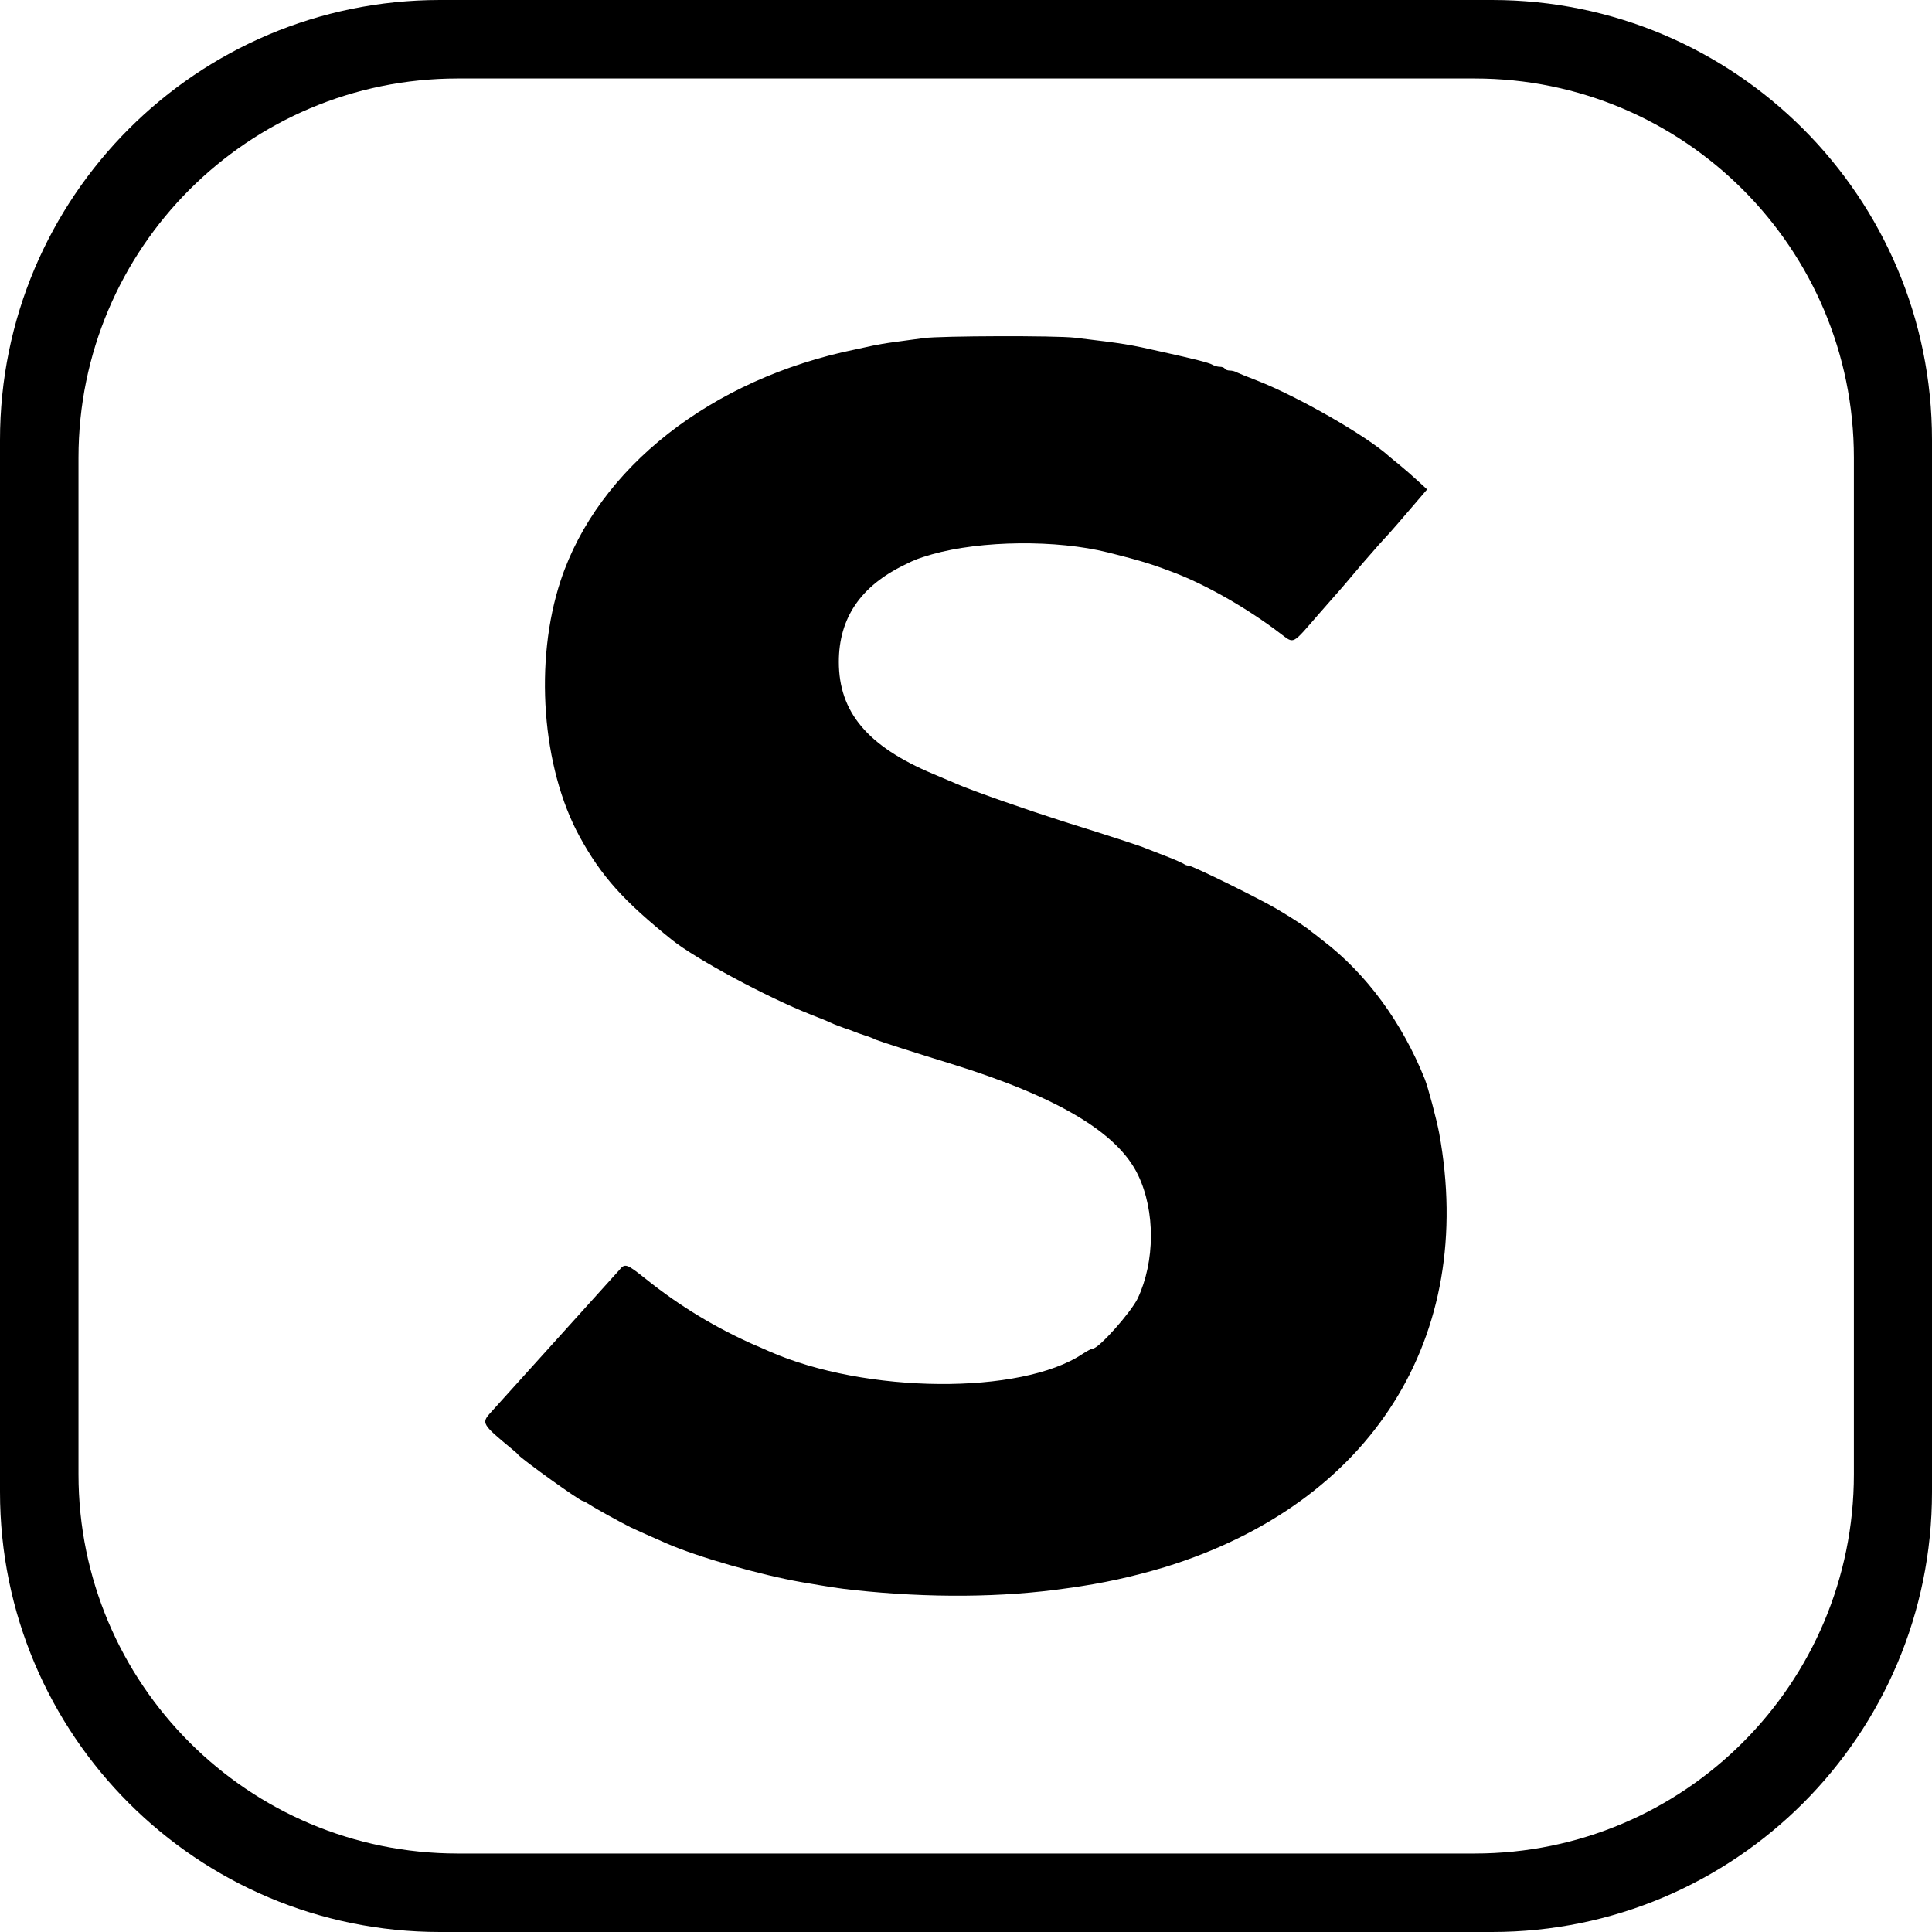
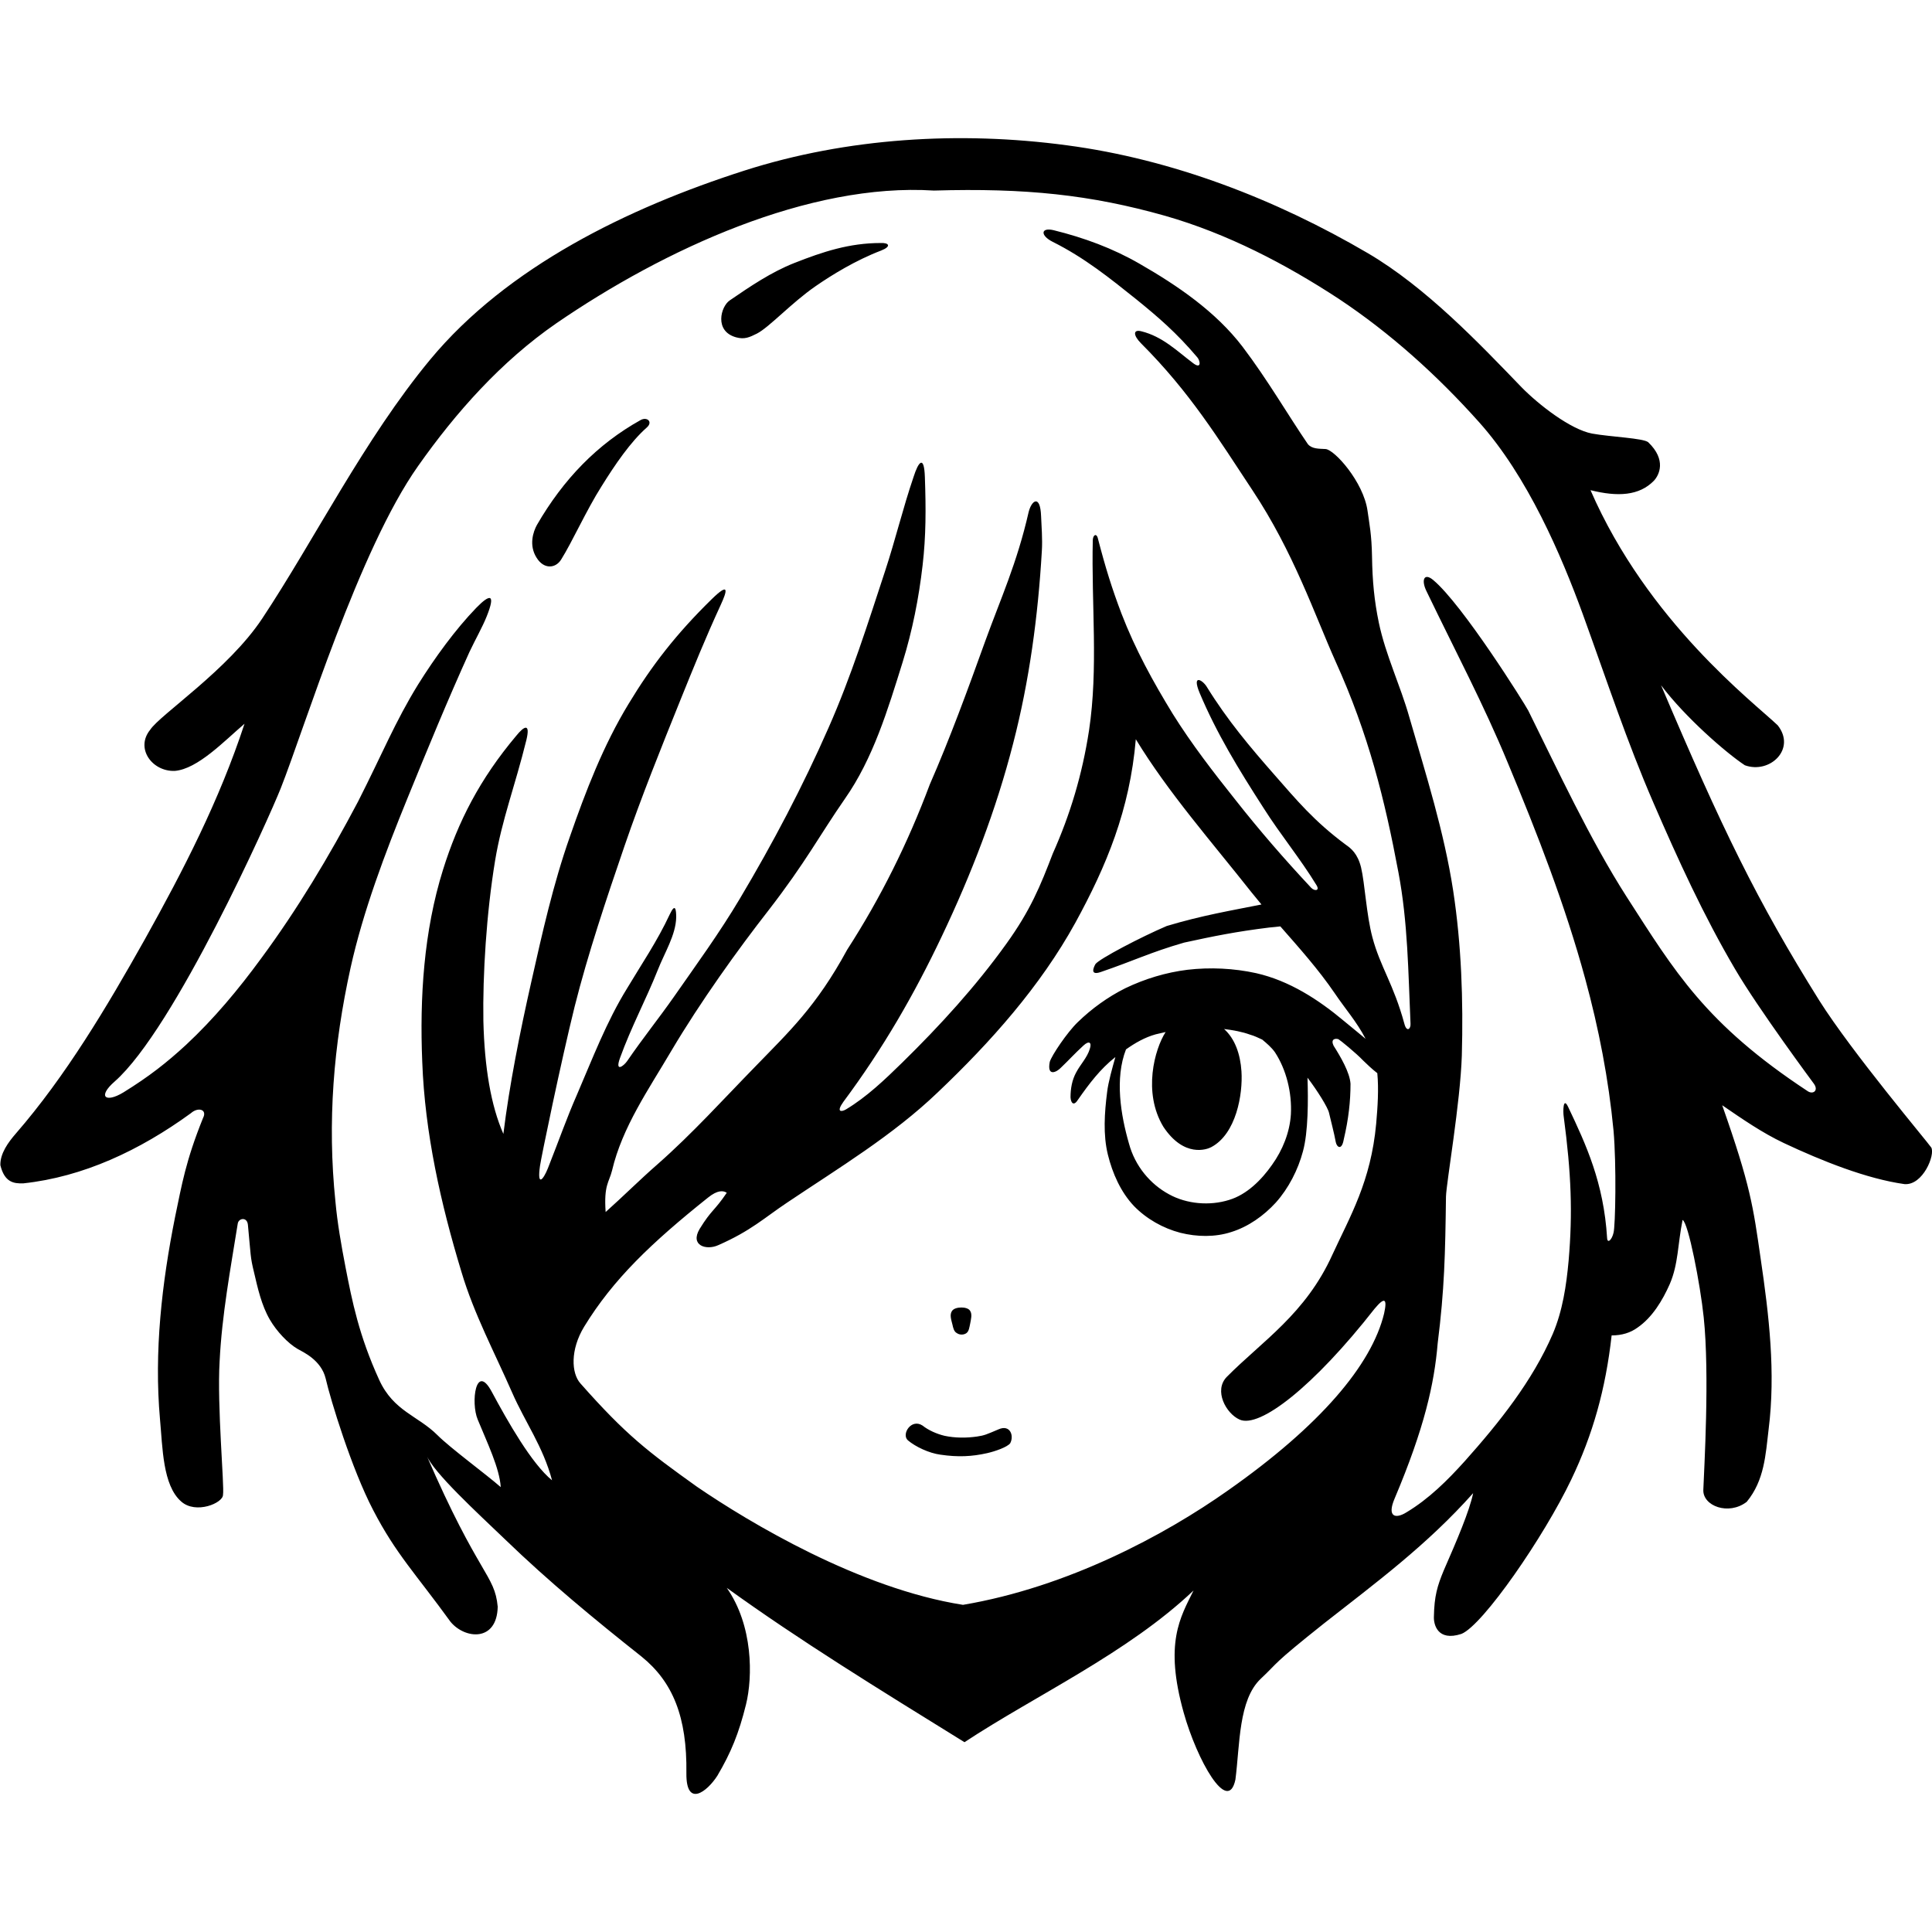
<svg xmlns="http://www.w3.org/2000/svg" xml:space="preserve" viewBox="0 0 512 512">
-   <path d="M395.4 0H116.6C52.2 0 0 52.2 0 116.6v278.8C0 459.8 52.2 512 116.6 512h278.8c64.4 0 116.6-52.2 116.6-116.6V116.6C512 52.2 459.8 0 395.4 0m95.9 390.7c0 55.5-45 100.5-100.5 100.5H121.3c-55.5 0-100.5-45-100.5-100.5V121.3c0-55.5 45-100.5 100.5-100.5h269.5c55.5 0 100.5 45 100.5 100.5zm-361.5-16.1c-2.2 2.5-1.9 3 5.5 9.1 1 .8 1.9 1.6 2 1.8 1.1 1.3 16.4 12.3 17.2 12.3.2 0 .9.4 1.7.9 1.3.9 8.2 4.7 10.8 6 1.3.6 3.4 1.6 9.6 4.3 8.5 3.7 25 8.4 35.9 10.3 7.7 1.3 9.4 1.6 14 2.1 19.7 2.1 39.1 2 56.3-.5 9.6-1.3 17.5-3.1 25.9-5.6 54.8-16.9 82.6-60.9 72.7-115-.7-3.7-2.9-12-3.8-14.3-6-15-15.5-28-27.1-36.8-1.5-1.2-2.9-2.3-3.1-2.4-.4-.5-4.6-3.3-8.5-5.6-4.4-2.7-22.9-11.8-23.9-11.8-.4 0-1-.2-1.2-.4-.3-.2-2.4-1.2-4.8-2.1s-4.8-1.9-5.4-2.1c-1.3-.6-10.9-3.7-21.8-7.1-10-3.2-23.5-7.9-28.4-10-.8-.4-3.6-1.5-6.1-2.6-17.4-7.3-25-16.4-25-29.7 0-11.6 5.8-20.1 17.4-25.7 3-1.5 3.6-1.7 7.3-2.8 13.1-3.7 33-3.9 46.6-.5 9.6 2.4 12.2 3.3 18.2 5.6 8.6 3.4 19 9.4 27.4 15.8 3.9 2.9 3 3.3 10.4-5.2.5-.6 2.1-2.4 3.6-4.1s3-3.4 3.4-3.9 1.9-2.2 3.3-3.9 3.5-4 4.6-5.3 2.8-3.1 3.7-4.1 3.5-4 5.8-6.7l4.2-4.9-2.5-2.3c-1.4-1.3-3.5-3.1-4.7-4.1s-2.5-2-2.8-2.3c-6-5.5-24.4-16-35.2-20.2-2.4-.9-4.8-1.9-5.2-2.1-.5-.3-1.3-.5-1.9-.5s-1.1-.2-1.3-.5-.8-.5-1.3-.5c-.6 0-1.4-.2-1.9-.5-1-.6-5.1-1.6-13.2-3.4-9.3-2.1-10-2.2-23.3-3.8-5.1-.6-35.7-.5-40.1.1-1.7.2-5 .7-7.4 1s-5.2.8-6.1 1c-1 .2-3.1.7-4.6 1-38.2 7.8-68.2 31.4-78.1 61.2-7.1 21.4-5 49.6 5 67.9 5.8 10.6 11.7 17.1 24.5 27.4 6.4 5.1 25.2 15.2 36.6 19.7 2.3.9 4.8 1.9 5.6 2.3s2.3.9 3.3 1.3c1 .3 2.3.8 2.8 1s1.8.7 2.8 1 2.3.8 2.8 1.1c1.2.5 11.2 3.7 20 6.4 28.1 8.7 44.2 18.2 49.6 29.5 4.6 9.6 4.5 22.9-.1 32.7-1.8 3.7-10.3 13.3-11.9 13.3-.3 0-1.5.6-2.7 1.4-16.3 10.9-57.5 10.6-83.1-.7-1-.4-2.6-1.2-3.7-1.6-10.4-4.6-19.9-10.3-29-17.6-5-4-5.5-4.2-7-2.3" style="fill-rule:evenodd;clip-rule:evenodd" />
+   <path d="M511.8 304.1c-1-1.5-21-25.2-29.7-39-16.5-26.4-25.8-45.6-41.9-83.5 6.4 8.5 17.2 17.9 22.2 21.2 6.6 2.4 13.7-4.3 8.7-10.6-6.4-6.1-34.4-27.4-49.6-62.3 7.2 1.8 12.9 1.5 16.8-2.5 1.4-1.5 3.4-5.5-1.5-10.2-1.3-1.1-9.9-1.4-14.9-2.3-5.7-1.1-14.1-7.6-18.7-12.3-11-11.4-25.2-26.4-40.7-35.5-24.4-14.3-51.8-24.9-79.8-28.6-28.3-3.8-58.2-2-85.4 6.7-30.9 9.9-62.9 25.5-83.3 50.1-17.4 21-30.7 47.8-44.5 68.6-9 13.6-27.1 25.5-29.7 29.5-4 4.9.5 11.1 6.5 10.9 6.1-.5 13.1-7.9 18.5-12.5-6.7 20.4-16.2 38.8-26.4 57.1-10.1 18-21 36.3-34.2 51.5-2 2.3-4.2 5.3-4.1 8.4 1.1 4.5 3.5 4.9 6.1 4.8C22 311.9 37 304.9 50.6 295c1.9-1.7 4.4-1 3.2 1.3-4.6 11.4-5.6 17.6-7.4 26.2-3.5 17.5-5.6 35.7-4 53.6.7 7.5.7 17.5 5.6 21.8 3.9 3.5 11.2.4 11.1-1.8.4-2.1-1.6-23.5-.9-35.3.6-12.3 2.9-24.6 4.8-36.5.2-1.5 2.5-1.9 2.7.3.8 8.3.6 8.4 1.6 12.5 1 4.3 2 8.8 4.2 12.6 1.8 3.1 4.8 6.3 7.4 7.8 1.4.8 6.2 2.9 7.4 7.8 1.3 5.7 6.9 24 12.6 34.9 6 11.6 11.3 16.9 20.5 29.6 3.8 4.6 12.3 5.4 12.5-4-.8-8.6-5-8.1-18.9-40.2 1.8 4.6 13.6 15.4 21 22.5 11.4 11 23.5 21 36 30.9 8.3 6.7 12.1 16 11.9 30.9-.1 9.3 5.5 4.9 8.2.7 3.6-6.1 5.7-11.2 7.6-18.9 1.8-7.3 1.9-20.9-5.1-30.9 19.4 14 39.9 26.6 63 40.9 18.8-12.4 43.2-23.6 60.7-40.2-3.5 7.1-7.8 13.9-2.6 32.4 3.5 12.5 11.7 27.2 13.7 17.7 1.2-9.3.8-21.1 6.7-26.7 5-4.7 2.6-3.4 16.8-14.7 13.9-10.9 27.2-20.7 39.5-34.5-1 4.8-4.3 12.5-7.8 20.5-1.7 4.1-2.5 6.8-2.6 12.2-.1 2 .9 6.7 7.3 4.6 5.7-2.3 21.9-25.8 29.1-40.9 5.7-11.9 9.1-23.9 10.7-38.2q4.05 0 6.9-2.1c3.9-2.7 6.6-7.2 8.5-11.5 2.3-5.3 2.1-10.6 3.4-17 1.5.6 4.7 17.1 5.6 25.8 1.6 15.2.1 40.3-.1 45.7-.2 4.3 6.7 6.9 11.5 3.2 4.7-5.7 5-12.5 5.8-19.2 1.9-15 .1-30.3-2.1-45.2-2-13.9-2.7-19.4-10.2-40.7 5.4 3.7 10.6 7.3 16.3 10 10.2 4.8 22 9.5 32 10.9 4.9.4 8.2-7.8 7.1-9.7m-145 44c-3.3 13.6-16.9 29.7-41.4 46.9-16.7 11.8-42.4 25.6-70.2 30.3-27.4-4.3-56.6-21.8-70.5-31.3-13-9.3-18.8-13.7-30.9-27.4-2.4-2.7-2.7-8.9 1-15 7.7-12.6 17.9-22.3 32.8-34.2 2.6-2.1 4.1-1.9 5-1.3-3.4 5-4 4.4-7.2 9.6-2.6 4.4 1.8 5.7 4.9 4.3 8.7-3.8 12.3-7.3 18.3-11.3 13.7-9.2 28-17.8 39.9-29.2 14-13.3 27.2-28.1 36.5-45 8.2-15 14.4-29.8 16-48.6 8.5 14 20.1 27.2 30.6 40.5l2.7 3.3c-8 1.6-15.8 2.9-25.1 5.7-6.8 2.9-17.9 8.7-18.9 10.1-.5.9-1.5 3.1 1.4 2.1 8.8-3 13.1-5.2 22.1-7.8 7.8-1.7 13.7-2.9 22.6-4 1.2-.1 2.1-.2 2.9-.3 5 5.7 10.1 11.4 14.4 17.7 2.9 4.3 5.8 7.5 8.2 12.1-1.9-1.6-3.9-3.2-5.7-4.7-6.8-5.7-14.5-10.7-23.3-12.7-5.9-1.3-12.2-1.6-18.2-.9-5.7.7-11.3 2.4-16.5 4.9-4.6 2.3-8.9 5.4-12.6 9-2.8 2.7-6.9 8.8-7.4 10.5-.8 4.1 1.9 2.7 3 1.5 2-1.9 3.6-3.7 5.9-5.8 1.5-1.4 2.3-.9 1.7.9-.7 2.3-2.5 4.1-3.6 6.2-1.1 2-1.5 4.3-1.5 6.6.1 1.6.9 2.4 2 .6 3-4.3 5.9-8.1 9.8-11.2 0 0 .1 0 .1-.1-.8 2.8-1.9 6.7-2.2 9.3-.7 5.5-1.1 11.3.2 16.6 1.2 4.9 3.4 9.9 6.9 13.6 3.3 3.4 7.7 5.9 12.3 7.1 4.4 1.1 9.2 1.2 13.5-.2 4.5-1.4 8.6-4.3 11.8-7.8 3.4-3.8 5.9-8.7 7.2-13.6 1.4-5.1 1.4-13.6 1.2-19.5 2.6 3.4 5.4 7.9 5.7 9.3.6 2.6 1.3 5.1 1.8 7.8.3 1.4 1.6 2.2 2.1-.7 1.3-5.5 1.8-10.2 1.8-14.8-.2-3-2.6-7.1-4.5-10.1-.8-1.7.4-2 1.3-1.7.4.2 4.6 3.6 6.6 5.7.8.8 2.4 2.3 3.7 3.3.4 4.2.1 8.9-.3 13.4-1.4 15.3-6.9 24.5-11.6 34.7-7.1 15.7-18.6 22.9-28 32.4-3.5 3.6-.2 9.7 3.4 11.3 5.3 2.4 19.6-8.7 35.8-29.4 2.6-3.1 3.4-2.8 2.5 1.3m-28.9-69.2c3 4.6 4.5 10.7 4.2 16.4-.3 4.8-2.2 9.5-5 13.4-2.8 4-6.7 7.9-11.4 9.3-5.1 1.6-11.2 1.1-15.9-1.5-5-2.7-9-7.5-10.6-13.4-2.2-7.6-3.8-17.3-.8-25 2.4-1.7 5-3.2 7.9-4 .8-.2 1.7-.4 2.6-.6-2.9 4.5-6.1 16-.6 25.1 5.5 8.3 11.6 6 12.7 5.4 6.6-3.5 8.4-14 8-20.1-.3-4.5-1.7-8.6-4.6-11.2 2.4.3 4.7.7 6.9 1.5 1.1.3 2.1.8 3.2 1.3 1.2 1 2.5 2.1 3.4 3.4m141.2 10.3c-27.2-17.9-35.3-31.8-48-51.5-9.8-15.3-18.5-34.1-26.1-49.4-1-1.9-17.4-28.1-25.2-34.6-2.4-2-3.2 0-1.8 2.9 7.8 16.2 15.2 30.1 21.6 45.6 7.8 18.7 15.2 37.7 20.5 57.2 3.6 13.2 6.2 26.6 7.5 40.2.8 9 .5 25.4 0 27.1-.4 1.8-1.6 3-1.7 1.4-.9-14.7-5.6-24.8-10.3-34.7-1.4-3-1.4 1.3-1.2 2.5 2 15.1 2.4 25.5 1.3 38.2-.6 6.6-1.6 13.3-4.2 19.4-5.4 12.5-14.2 23.5-23.3 33.7-4.6 5.1-9.5 10-15.5 13.6-2.9 1.8-5.2 1.2-3.1-3.7 7.9-18.7 10.5-30.4 11.4-41.1 1.8-14.3 2-23.6 2.2-38.9.1-3.7 3.8-24.8 4.2-37.4.4-14.6-.1-29.3-2.3-43.7-2.4-15.6-7.2-30.7-11.6-45.9-2.4-8.5-6.3-16.5-8.1-25.1-1.2-5.8-1.7-11-1.8-17.5-.1-5.9-.7-8.6-1.2-12.2-1.1-7.6-8.7-16.1-11.1-16.3-1.8-.1-3.6 0-4.7-1.3-5.2-7.6-10.7-17.1-17.3-25.8-7.1-9.3-17.2-16.2-27.3-22-7.1-4.1-14.7-6.9-22.8-8.9-3.4-.8-3.6 1.4-.2 3.1 8.4 4.2 15.1 9.6 22.1 15.2 5.8 4.7 10.7 8.9 16.2 15.4.8.9 1.2 3.4-1.3 1.4-4.1-3.1-7.9-6.9-13.5-8.3-2.3-.6-2.2 1.1-.1 3.2 13 13 20.5 25.3 29.5 38.9 10.9 16.4 16.5 33 22 45.3 8.8 19.4 13.1 36.8 16.7 56 2.5 13.2 2.6 26.4 3.2 40.1.1 1.4-1 2.3-1.6.1-2.9-10.7-6.4-15.1-8.5-23-1.6-6-2-14.3-3-18.5-.9-3.7-2.7-5.1-4-6-8.5-6.3-13.1-11.9-18.9-18.5-6.5-7.4-12.5-14.5-18-23.4-1.1-1.8-4-3.5-1.9 1.6 4.5 10.7 10.3 20.2 17 30.6 4.5 7.1 9.6 13.2 14 20.4.9 1.5-.5 1.6-1.4.7-7.2-7.7-13.7-15.2-20-23.2-5.9-7.4-11.7-14.9-16.7-22.9-5.2-8.5-9.9-17-13.6-26.6-2.5-6.6-4.2-12-6.3-20.1-.3-1.1-1.2-.9-1.3.6-.4 17.1 1.5 33.9-1 50.5-1.8 11.7-5 22.3-9.6 32.6-3.3 8.6-5.9 15-12.3 23.9-8.1 11.3-17.6 21.7-27.6 31.5-4.6 4.5-9.4 9.1-14.9 12.4-1.2.7-2.7.8-.7-2 10.5-14.1 18.8-28.5 26.1-43.9 7.8-16.4 14.4-33.5 18.9-51.1 4.3-16.6 6.6-33.8 7.6-51 .2-3.1-.1-6.7-.2-9.2-.2-5.8-2.5-4.3-3.3-1.1-3.1 13.6-7.4 22.9-11.5 34.2-4.6 12.8-9.4 25.9-14.7 38-5.8 15.5-13 30-21.9 43.8-8.2 15.1-15.5 21.8-24.2 30.8-8.6 8.8-16.8 17.9-26 26-4.7 4.1-9.2 8.6-13.8 12.7-.5-7.2.9-7.8 1.7-11 2.7-11.5 9.7-21.5 15.7-31.7 7.7-13 17.6-26.8 25.8-37.3 9.9-12.8 13.4-19.7 20.2-29.5 7.5-10.7 11.4-23.7 15.3-36.2 2.6-8.4 4.3-17 5.3-25.7.9-7.7.9-15 .6-23.4-.2-5.9-1.7-4.1-3 0-2.8 8.2-4.8 16.6-7.5 24.8-4.6 14-9 28-15 41.6-6.8 15.5-14.8 30.7-23.5 45.3-5.4 9.1-11.6 17.6-17.6 26.2-4 5.7-8.2 10.9-12.3 16.9-.9 1.3-3.3 3.1-1.9-.8 3-8.3 6.9-15.5 10-23.3 1.8-4.6 4.8-9.3 4.9-14 0-1.9-.2-4-1.7-.8-3.3 7.1-7.6 13.4-11.3 19.6-5.5 8.9-9.2 18.7-13.3 28.2-2.8 6.4-4.5 11.4-7.7 19.5-1.2 3-2.9 5.1-2.1-.6.3-2.2 5.6-27.8 9.2-42.3 3.5-13.9 8.4-28.5 13.2-42.5 4.5-13.1 9.7-26 14.9-38.9 3.4-8.4 6.5-16.1 10.6-25 1.7-3.7 2.4-6.2-2.4-1.5-9.4 9.2-15.9 17.6-22 27.7-6.7 11-11.4 23.2-15.6 35.3-4.4 12.5-7.3 25.5-10.2 38.4-3 13.3-5.8 27.3-7.4 40.3-3.3-7.5-5-17.6-5.3-29.9-.2-12.3.8-28.5 3.1-42.5 1.8-10.9 5.3-19.8 8.3-32 1.1-4.6-.6-3.7-2.7-1.1-9.6 11.4-15.4 22.7-19.4 35.5-5.1 16.3-6.2 33.9-5.5 50.9.7 18.9 4.9 37.6 10.4 55.7 3.3 11.1 8.8 21.4 13.4 31.9 3.4 7.8 8.2 14.3 10.6 23.3-5.4-4.4-11.7-15.5-16-23.5-4.2-7.8-5.6 2.9-3.7 7.4 2.5 6.1 5.8 12.9 6.1 17.9-4-3.5-13.3-10.3-16.8-13.8-5.1-5.1-11.6-6.3-15.4-14.6-5.4-11.8-7.2-21-8.9-29.7-1.2-6.2-2.2-12-2.7-17.5-2.2-21.2-.5-41.6 4-62 3.3-14.9 9.1-30.3 15.1-45 5.3-13 10.6-25.9 16.4-38.7 1.5-3.2 3.5-6.7 4.6-9.5 2.4-6 .9-6-2.8-2.2-5.5 5.7-10.9 13.1-15.4 20.3-6.1 9.9-9.5 18.4-15.9 31C87.2 227 78.8 241 69.2 254c-6 8.2-12.5 16-19.9 22.9-5.1 4.7-9.8 8.4-16.6 12.6-4.8 2.9-6.9 1.1-2.3-2.9 15.9-14 41-70.1 44-77.7 6.3-15.9 20.7-63.2 36.4-85.4 10-14.2 22-27.7 36.6-37.8 28.7-19.7 67-37.3 100.1-35.2 24.3-.7 41.5 1.1 61.3 6.7 16.4 4.7 31.8 12.7 46 22 13.7 9.1 26.1 20.3 37.1 32.6 13 14.5 21.9 35.5 27.5 50.8 6.7 18.5 11.7 33.8 18.8 50.2 6.5 15 13.3 29.9 21.6 44 6.2 10.6 20.9 30.4 20.9 30.4 1.3 1.8-.2 2.9-1.6 2M252.4 351c-.3-1.2-.8-2.6-.1-3.6.5-.7 1.6-.9 2.5-.9.8 0 1.9.2 2.3.9.6.9.2 2.3 0 3.4-.2.9-.3 2-1 2.5s-1.8.5-2.5 0c-.8-.4-1-1.4-1.2-2.3m15.3 31.5c-.8 1-3.9 2.1-6.1 2.6-4 .9-7.7 1.1-12.4.4-3-.4-6.6-2.1-8.6-3.8-1.8-1.6.9-5.9 3.9-3.9 1.5 1.2 3.7 2.2 5.8 2.7 2.8.6 5.8.6 8.6.2 2-.3 2.4-.5 5.7-1.9 3.1-1.4 4.2 1.7 3.1 3.7M233.5 66.4c-6.8 2.6-13.1 6.5-17.3 9.4-6.4 4.4-12.3 10.9-15.6 12.6-2 1-3.3 1.6-5.5 1-5.9-1.6-4.1-8.2-1.7-9.8 5.4-3.7 11-7.5 17.1-9.9 7.6-3 14.6-5.3 22.9-5.3 2.2-.1 2.9.9.1 2m-62.1 46.9c-4.3 3.8-8.4 9.8-12 15.6-4 6.3-7.8 14.8-10.7 19.4-1.5 2.4-4.6 2.6-6.5-.5-2.1-3.3-.9-6.9.1-8.7 7-12.1 16-21.4 27.5-27.8 1.7-.9 3.3.5 1.6 2" />
</svg>
